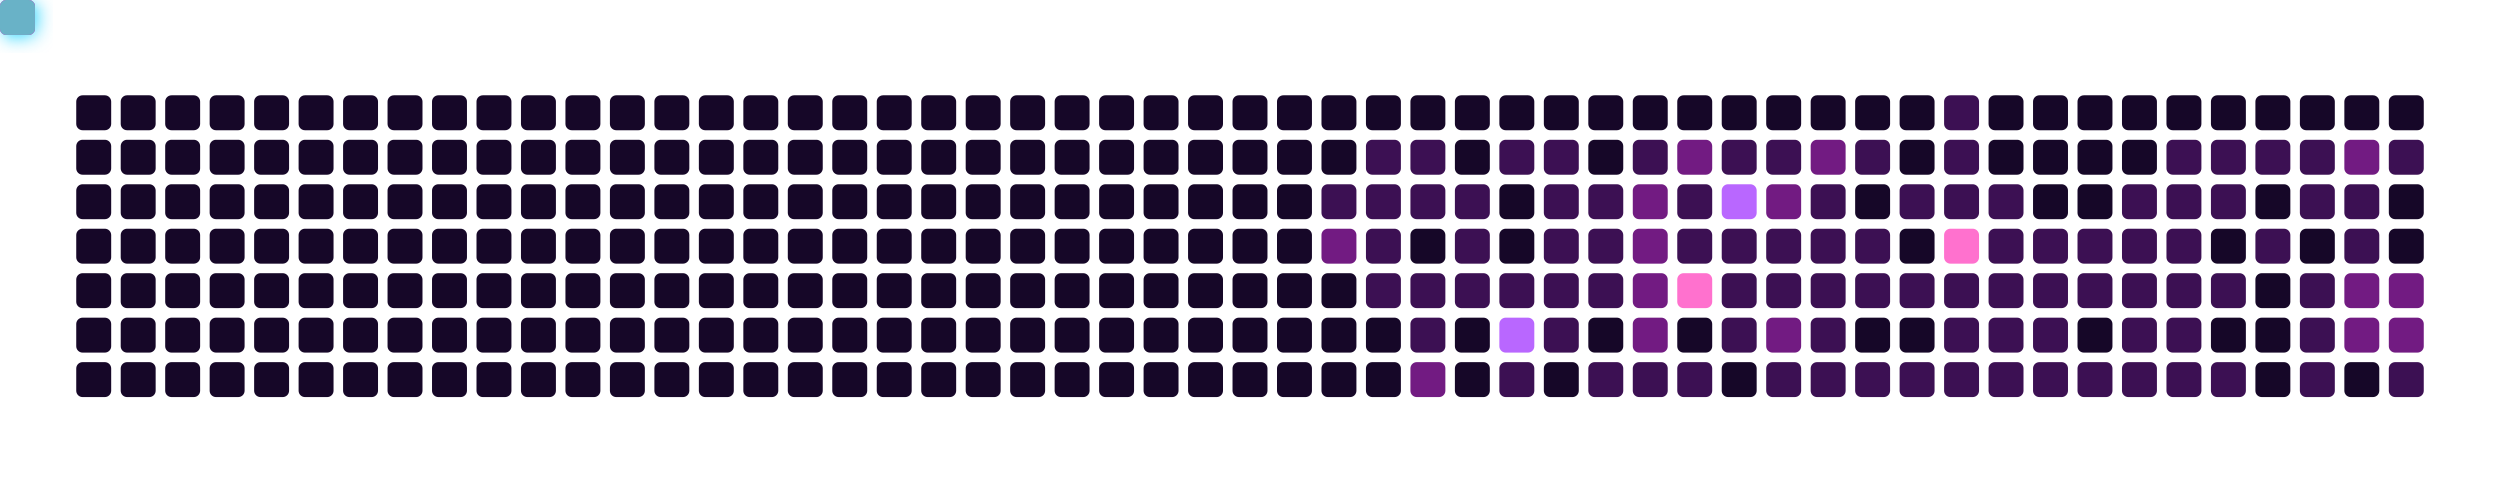
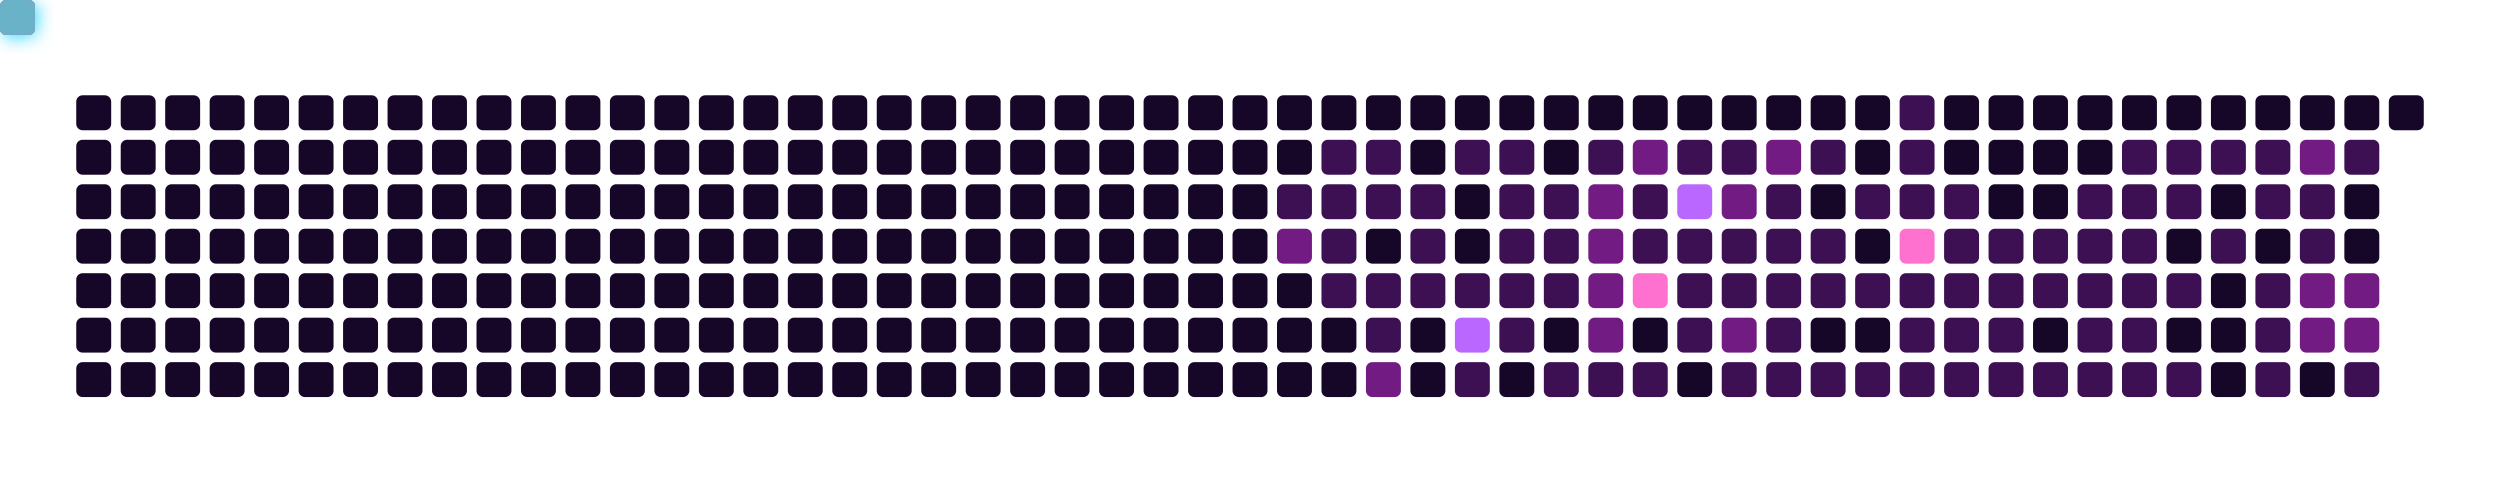
<svg xmlns="http://www.w3.org/2000/svg" viewBox="0 0 787 155" width="100%" height="155" style="background-color: #0b0217; border-radius: 8px; border: 1px solid #3d1259;">
  <defs>
    <filter id="snakeGlow" x="-50%" y="-50%" width="200%" height="200%">
      <feGaussianBlur stdDeviation="3" result="blur" />
      <feMerge>
        <feMergeNode in="blur" />
        <feMergeNode in="SourceGraphic" />
      </feMerge>
    </filter>
  </defs>
  <rect x="24" y="30" width="11" height="11" rx="2" fill="#160728" />
  <rect x="24" y="44" width="11" height="11" rx="2" fill="#160728" />
  <rect x="24" y="58" width="11" height="11" rx="2" fill="#160728" />
  <rect x="24" y="72" width="11" height="11" rx="2" fill="#160728" />
  <rect x="24" y="86" width="11" height="11" rx="2" fill="#160728" />
  <rect x="24" y="100" width="11" height="11" rx="2" fill="#160728" />
  <rect x="24" y="114" width="11" height="11" rx="2" fill="#160728" />
  <rect x="38" y="30" width="11" height="11" rx="2" fill="#160728" />
  <rect x="38" y="44" width="11" height="11" rx="2" fill="#160728" />
  <rect x="38" y="58" width="11" height="11" rx="2" fill="#160728" />
  <rect x="38" y="72" width="11" height="11" rx="2" fill="#160728" />
  <rect x="38" y="86" width="11" height="11" rx="2" fill="#160728" />
  <rect x="38" y="100" width="11" height="11" rx="2" fill="#160728" />
  <rect x="38" y="114" width="11" height="11" rx="2" fill="#160728" />
  <rect x="52" y="30" width="11" height="11" rx="2" fill="#160728" />
  <rect x="52" y="44" width="11" height="11" rx="2" fill="#160728" />
  <rect x="52" y="58" width="11" height="11" rx="2" fill="#160728" />
  <rect x="52" y="72" width="11" height="11" rx="2" fill="#160728" />
  <rect x="52" y="86" width="11" height="11" rx="2" fill="#160728" />
  <rect x="52" y="100" width="11" height="11" rx="2" fill="#160728" />
  <rect x="52" y="114" width="11" height="11" rx="2" fill="#160728" />
  <rect x="66" y="30" width="11" height="11" rx="2" fill="#160728" />
  <rect x="66" y="44" width="11" height="11" rx="2" fill="#160728" />
  <rect x="66" y="58" width="11" height="11" rx="2" fill="#160728" />
  <rect x="66" y="72" width="11" height="11" rx="2" fill="#160728" />
  <rect x="66" y="86" width="11" height="11" rx="2" fill="#160728" />
  <rect x="66" y="100" width="11" height="11" rx="2" fill="#160728" />
  <rect x="66" y="114" width="11" height="11" rx="2" fill="#160728" />
  <rect x="80" y="30" width="11" height="11" rx="2" fill="#160728" />
  <rect x="80" y="44" width="11" height="11" rx="2" fill="#160728" />
  <rect x="80" y="58" width="11" height="11" rx="2" fill="#160728" />
  <rect x="80" y="72" width="11" height="11" rx="2" fill="#160728" />
  <rect x="80" y="86" width="11" height="11" rx="2" fill="#160728" />
  <rect x="80" y="100" width="11" height="11" rx="2" fill="#160728" />
  <rect x="80" y="114" width="11" height="11" rx="2" fill="#160728" />
  <rect x="94" y="30" width="11" height="11" rx="2" fill="#160728" />
  <rect x="94" y="44" width="11" height="11" rx="2" fill="#160728" />
  <rect x="94" y="58" width="11" height="11" rx="2" fill="#160728" />
  <rect x="94" y="72" width="11" height="11" rx="2" fill="#160728" />
  <rect x="94" y="86" width="11" height="11" rx="2" fill="#160728" />
  <rect x="94" y="100" width="11" height="11" rx="2" fill="#160728" />
  <rect x="94" y="114" width="11" height="11" rx="2" fill="#160728" />
  <rect x="108" y="30" width="11" height="11" rx="2" fill="#160728" />
  <rect x="108" y="44" width="11" height="11" rx="2" fill="#160728" />
  <rect x="108" y="58" width="11" height="11" rx="2" fill="#160728" />
  <rect x="108" y="72" width="11" height="11" rx="2" fill="#160728" />
  <rect x="108" y="86" width="11" height="11" rx="2" fill="#160728" />
  <rect x="108" y="100" width="11" height="11" rx="2" fill="#160728" />
  <rect x="108" y="114" width="11" height="11" rx="2" fill="#160728" />
  <rect x="122" y="30" width="11" height="11" rx="2" fill="#160728" />
  <rect x="122" y="44" width="11" height="11" rx="2" fill="#160728" />
  <rect x="122" y="58" width="11" height="11" rx="2" fill="#160728" />
  <rect x="122" y="72" width="11" height="11" rx="2" fill="#160728" />
  <rect x="122" y="86" width="11" height="11" rx="2" fill="#160728" />
  <rect x="122" y="100" width="11" height="11" rx="2" fill="#160728" />
  <rect x="122" y="114" width="11" height="11" rx="2" fill="#160728" />
  <rect x="136" y="30" width="11" height="11" rx="2" fill="#160728" />
  <rect x="136" y="44" width="11" height="11" rx="2" fill="#160728" />
  <rect x="136" y="58" width="11" height="11" rx="2" fill="#160728" />
  <rect x="136" y="72" width="11" height="11" rx="2" fill="#160728" />
  <rect x="136" y="86" width="11" height="11" rx="2" fill="#160728" />
  <rect x="136" y="100" width="11" height="11" rx="2" fill="#160728" />
  <rect x="136" y="114" width="11" height="11" rx="2" fill="#160728" />
  <rect x="150" y="30" width="11" height="11" rx="2" fill="#160728" />
  <rect x="150" y="44" width="11" height="11" rx="2" fill="#160728" />
  <rect x="150" y="58" width="11" height="11" rx="2" fill="#160728" />
  <rect x="150" y="72" width="11" height="11" rx="2" fill="#160728" />
  <rect x="150" y="86" width="11" height="11" rx="2" fill="#160728" />
  <rect x="150" y="100" width="11" height="11" rx="2" fill="#160728" />
  <rect x="150" y="114" width="11" height="11" rx="2" fill="#160728" />
  <rect x="164" y="30" width="11" height="11" rx="2" fill="#160728" />
  <rect x="164" y="44" width="11" height="11" rx="2" fill="#160728" />
  <rect x="164" y="58" width="11" height="11" rx="2" fill="#160728" />
  <rect x="164" y="72" width="11" height="11" rx="2" fill="#160728" />
  <rect x="164" y="86" width="11" height="11" rx="2" fill="#160728" />
  <rect x="164" y="100" width="11" height="11" rx="2" fill="#160728" />
  <rect x="164" y="114" width="11" height="11" rx="2" fill="#160728" />
  <rect x="178" y="30" width="11" height="11" rx="2" fill="#160728" />
  <rect x="178" y="44" width="11" height="11" rx="2" fill="#160728" />
  <rect x="178" y="58" width="11" height="11" rx="2" fill="#160728" />
  <rect x="178" y="72" width="11" height="11" rx="2" fill="#160728" />
  <rect x="178" y="86" width="11" height="11" rx="2" fill="#160728" />
  <rect x="178" y="100" width="11" height="11" rx="2" fill="#160728" />
  <rect x="178" y="114" width="11" height="11" rx="2" fill="#160728" />
  <rect x="192" y="30" width="11" height="11" rx="2" fill="#160728" />
  <rect x="192" y="44" width="11" height="11" rx="2" fill="#160728" />
  <rect x="192" y="58" width="11" height="11" rx="2" fill="#160728" />
  <rect x="192" y="72" width="11" height="11" rx="2" fill="#160728" />
  <rect x="192" y="86" width="11" height="11" rx="2" fill="#160728" />
  <rect x="192" y="100" width="11" height="11" rx="2" fill="#160728" />
  <rect x="192" y="114" width="11" height="11" rx="2" fill="#160728" />
  <rect x="206" y="30" width="11" height="11" rx="2" fill="#160728" />
  <rect x="206" y="44" width="11" height="11" rx="2" fill="#160728" />
  <rect x="206" y="58" width="11" height="11" rx="2" fill="#160728" />
  <rect x="206" y="72" width="11" height="11" rx="2" fill="#160728" />
  <rect x="206" y="86" width="11" height="11" rx="2" fill="#160728" />
  <rect x="206" y="100" width="11" height="11" rx="2" fill="#160728" />
  <rect x="206" y="114" width="11" height="11" rx="2" fill="#160728" />
  <rect x="220" y="30" width="11" height="11" rx="2" fill="#160728" />
  <rect x="220" y="44" width="11" height="11" rx="2" fill="#160728" />
  <rect x="220" y="58" width="11" height="11" rx="2" fill="#160728" />
  <rect x="220" y="72" width="11" height="11" rx="2" fill="#160728" />
  <rect x="220" y="86" width="11" height="11" rx="2" fill="#160728" />
  <rect x="220" y="100" width="11" height="11" rx="2" fill="#160728" />
  <rect x="220" y="114" width="11" height="11" rx="2" fill="#160728" />
  <rect x="234" y="30" width="11" height="11" rx="2" fill="#160728" />
  <rect x="234" y="44" width="11" height="11" rx="2" fill="#160728" />
  <rect x="234" y="58" width="11" height="11" rx="2" fill="#160728" />
  <rect x="234" y="72" width="11" height="11" rx="2" fill="#160728" />
  <rect x="234" y="86" width="11" height="11" rx="2" fill="#160728" />
  <rect x="234" y="100" width="11" height="11" rx="2" fill="#160728" />
  <rect x="234" y="114" width="11" height="11" rx="2" fill="#160728" />
  <rect x="248" y="30" width="11" height="11" rx="2" fill="#160728" />
  <rect x="248" y="44" width="11" height="11" rx="2" fill="#160728" />
  <rect x="248" y="58" width="11" height="11" rx="2" fill="#160728" />
  <rect x="248" y="72" width="11" height="11" rx="2" fill="#160728" />
  <rect x="248" y="86" width="11" height="11" rx="2" fill="#160728" />
  <rect x="248" y="100" width="11" height="11" rx="2" fill="#160728" />
  <rect x="248" y="114" width="11" height="11" rx="2" fill="#160728" />
  <rect x="262" y="30" width="11" height="11" rx="2" fill="#160728" />
  <rect x="262" y="44" width="11" height="11" rx="2" fill="#160728" />
  <rect x="262" y="58" width="11" height="11" rx="2" fill="#160728" />
  <rect x="262" y="72" width="11" height="11" rx="2" fill="#160728" />
  <rect x="262" y="86" width="11" height="11" rx="2" fill="#160728" />
  <rect x="262" y="100" width="11" height="11" rx="2" fill="#160728" />
  <rect x="262" y="114" width="11" height="11" rx="2" fill="#160728" />
  <rect x="276" y="30" width="11" height="11" rx="2" fill="#160728" />
  <rect x="276" y="44" width="11" height="11" rx="2" fill="#160728" />
  <rect x="276" y="58" width="11" height="11" rx="2" fill="#160728" />
  <rect x="276" y="72" width="11" height="11" rx="2" fill="#160728" />
  <rect x="276" y="86" width="11" height="11" rx="2" fill="#160728" />
  <rect x="276" y="100" width="11" height="11" rx="2" fill="#160728" />
  <rect x="276" y="114" width="11" height="11" rx="2" fill="#160728" />
  <rect x="290" y="30" width="11" height="11" rx="2" fill="#160728" />
  <rect x="290" y="44" width="11" height="11" rx="2" fill="#160728" />
  <rect x="290" y="58" width="11" height="11" rx="2" fill="#160728" />
  <rect x="290" y="72" width="11" height="11" rx="2" fill="#160728" />
  <rect x="290" y="86" width="11" height="11" rx="2" fill="#160728" />
  <rect x="290" y="100" width="11" height="11" rx="2" fill="#160728" />
  <rect x="290" y="114" width="11" height="11" rx="2" fill="#160728" />
  <rect x="304" y="30" width="11" height="11" rx="2" fill="#160728" />
  <rect x="304" y="44" width="11" height="11" rx="2" fill="#160728" />
  <rect x="304" y="58" width="11" height="11" rx="2" fill="#160728" />
  <rect x="304" y="72" width="11" height="11" rx="2" fill="#160728" />
  <rect x="304" y="86" width="11" height="11" rx="2" fill="#160728" />
  <rect x="304" y="100" width="11" height="11" rx="2" fill="#160728" />
  <rect x="304" y="114" width="11" height="11" rx="2" fill="#160728" />
  <rect x="318" y="30" width="11" height="11" rx="2" fill="#160728" />
  <rect x="318" y="44" width="11" height="11" rx="2" fill="#160728" />
  <rect x="318" y="58" width="11" height="11" rx="2" fill="#160728" />
  <rect x="318" y="72" width="11" height="11" rx="2" fill="#160728" />
  <rect x="318" y="86" width="11" height="11" rx="2" fill="#160728" />
  <rect x="318" y="100" width="11" height="11" rx="2" fill="#160728" />
  <rect x="318" y="114" width="11" height="11" rx="2" fill="#160728" />
  <rect x="332" y="30" width="11" height="11" rx="2" fill="#160728" />
  <rect x="332" y="44" width="11" height="11" rx="2" fill="#160728" />
  <rect x="332" y="58" width="11" height="11" rx="2" fill="#160728" />
  <rect x="332" y="72" width="11" height="11" rx="2" fill="#160728" />
  <rect x="332" y="86" width="11" height="11" rx="2" fill="#160728" />
  <rect x="332" y="100" width="11" height="11" rx="2" fill="#160728" />
  <rect x="332" y="114" width="11" height="11" rx="2" fill="#160728" />
  <rect x="346" y="30" width="11" height="11" rx="2" fill="#160728" />
  <rect x="346" y="44" width="11" height="11" rx="2" fill="#160728" />
  <rect x="346" y="58" width="11" height="11" rx="2" fill="#160728" />
  <rect x="346" y="72" width="11" height="11" rx="2" fill="#160728" />
  <rect x="346" y="86" width="11" height="11" rx="2" fill="#160728" />
  <rect x="346" y="100" width="11" height="11" rx="2" fill="#160728" />
  <rect x="346" y="114" width="11" height="11" rx="2" fill="#160728" />
  <rect x="360" y="30" width="11" height="11" rx="2" fill="#160728" />
  <rect x="360" y="44" width="11" height="11" rx="2" fill="#160728" />
  <rect x="360" y="58" width="11" height="11" rx="2" fill="#160728" />
  <rect x="360" y="72" width="11" height="11" rx="2" fill="#160728" />
  <rect x="360" y="86" width="11" height="11" rx="2" fill="#160728" />
  <rect x="360" y="100" width="11" height="11" rx="2" fill="#160728" />
  <rect x="360" y="114" width="11" height="11" rx="2" fill="#160728" />
  <rect x="374" y="30" width="11" height="11" rx="2" fill="#160728" />
  <rect x="374" y="44" width="11" height="11" rx="2" fill="#160728" />
  <rect x="374" y="58" width="11" height="11" rx="2" fill="#160728" />
  <rect x="374" y="72" width="11" height="11" rx="2" fill="#160728" />
  <rect x="374" y="86" width="11" height="11" rx="2" fill="#160728" />
  <rect x="374" y="100" width="11" height="11" rx="2" fill="#160728" />
  <rect x="374" y="114" width="11" height="11" rx="2" fill="#160728" />
  <rect x="388" y="30" width="11" height="11" rx="2" fill="#160728" />
  <rect x="388" y="44" width="11" height="11" rx="2" fill="#160728" />
  <rect x="388" y="58" width="11" height="11" rx="2" fill="#160728" />
  <rect x="388" y="72" width="11" height="11" rx="2" fill="#160728" />
  <rect x="388" y="86" width="11" height="11" rx="2" fill="#160728" />
  <rect x="388" y="100" width="11" height="11" rx="2" fill="#160728" />
  <rect x="388" y="114" width="11" height="11" rx="2" fill="#160728" />
  <rect x="402" y="30" width="11" height="11" rx="2" fill="#160728" />
  <rect x="402" y="44" width="11" height="11" rx="2" fill="#160728" />
-   <rect x="402" y="58" width="11" height="11" rx="2" fill="#160728" />
-   <rect x="402" y="72" width="11" height="11" rx="2" fill="#160728" />
+   <rect x="402" y="58" width="11" height="11" rx="2" fill="#3c1053" />
+   <rect x="402" y="72" width="11" height="11" rx="2" fill="#721b82" />
  <rect x="402" y="86" width="11" height="11" rx="2" fill="#160728" />
  <rect x="402" y="100" width="11" height="11" rx="2" fill="#160728" />
  <rect x="402" y="114" width="11" height="11" rx="2" fill="#160728" />
  <rect x="416" y="30" width="11" height="11" rx="2" fill="#160728" />
-   <rect x="416" y="44" width="11" height="11" rx="2" fill="#160728" />
+   <rect x="416" y="44" width="11" height="11" rx="2" fill="#3c1053" />
  <rect x="416" y="58" width="11" height="11" rx="2" fill="#3c1053" />
-   <rect x="416" y="72" width="11" height="11" rx="2" fill="#721b82" />
-   <rect x="416" y="86" width="11" height="11" rx="2" fill="#160728" />
+   <rect x="416" y="72" width="11" height="11" rx="2" fill="#3c1053" />
+   <rect x="416" y="86" width="11" height="11" rx="2" fill="#3c1053" />
  <rect x="416" y="100" width="11" height="11" rx="2" fill="#160728" />
  <rect x="416" y="114" width="11" height="11" rx="2" fill="#160728" />
  <rect x="430" y="30" width="11" height="11" rx="2" fill="#160728" />
  <rect x="430" y="44" width="11" height="11" rx="2" fill="#3c1053" />
  <rect x="430" y="58" width="11" height="11" rx="2" fill="#3c1053" />
-   <rect x="430" y="72" width="11" height="11" rx="2" fill="#3c1053" />
+   <rect x="430" y="72" width="11" height="11" rx="2" fill="#160728" />
  <rect x="430" y="86" width="11" height="11" rx="2" fill="#3c1053" />
-   <rect x="430" y="100" width="11" height="11" rx="2" fill="#160728" />
-   <rect x="430" y="114" width="11" height="11" rx="2" fill="#160728" />
+   <rect x="430" y="100" width="11" height="11" rx="2" fill="#3c1053" />
+   <rect x="430" y="114" width="11" height="11" rx="2" fill="#721b82" />
  <rect x="444" y="30" width="11" height="11" rx="2" fill="#160728" />
-   <rect x="444" y="44" width="11" height="11" rx="2" fill="#3c1053" />
+   <rect x="444" y="44" width="11" height="11" rx="2" fill="#160728" />
  <rect x="444" y="58" width="11" height="11" rx="2" fill="#3c1053" />
-   <rect x="444" y="72" width="11" height="11" rx="2" fill="#160728" />
+   <rect x="444" y="72" width="11" height="11" rx="2" fill="#3c1053" />
  <rect x="444" y="86" width="11" height="11" rx="2" fill="#3c1053" />
-   <rect x="444" y="100" width="11" height="11" rx="2" fill="#3c1053" />
-   <rect x="444" y="114" width="11" height="11" rx="2" fill="#721b82" />
+   <rect x="444" y="100" width="11" height="11" rx="2" fill="#160728" />
+   <rect x="444" y="114" width="11" height="11" rx="2" fill="#160728" />
  <rect x="458" y="30" width="11" height="11" rx="2" fill="#160728" />
-   <rect x="458" y="44" width="11" height="11" rx="2" fill="#160728" />
-   <rect x="458" y="58" width="11" height="11" rx="2" fill="#3c1053" />
-   <rect x="458" y="72" width="11" height="11" rx="2" fill="#3c1053" />
+   <rect x="458" y="44" width="11" height="11" rx="2" fill="#3c1053" />
+   <rect x="458" y="58" width="11" height="11" rx="2" fill="#160728" />
+   <rect x="458" y="72" width="11" height="11" rx="2" fill="#160728" />
  <rect x="458" y="86" width="11" height="11" rx="2" fill="#3c1053" />
-   <rect x="458" y="100" width="11" height="11" rx="2" fill="#160728" />
-   <rect x="458" y="114" width="11" height="11" rx="2" fill="#160728" />
+   <rect x="458" y="100" width="11" height="11" rx="2" fill="#b967ff" />
+   <rect x="458" y="114" width="11" height="11" rx="2" fill="#3c1053" />
  <rect x="472" y="30" width="11" height="11" rx="2" fill="#160728" />
  <rect x="472" y="44" width="11" height="11" rx="2" fill="#3c1053" />
-   <rect x="472" y="58" width="11" height="11" rx="2" fill="#160728" />
-   <rect x="472" y="72" width="11" height="11" rx="2" fill="#160728" />
+   <rect x="472" y="58" width="11" height="11" rx="2" fill="#3c1053" />
+   <rect x="472" y="72" width="11" height="11" rx="2" fill="#3c1053" />
  <rect x="472" y="86" width="11" height="11" rx="2" fill="#3c1053" />
-   <rect x="472" y="100" width="11" height="11" rx="2" fill="#b967ff" />
-   <rect x="472" y="114" width="11" height="11" rx="2" fill="#3c1053" />
+   <rect x="472" y="100" width="11" height="11" rx="2" fill="#3c1053" />
+   <rect x="472" y="114" width="11" height="11" rx="2" fill="#160728" />
  <rect x="486" y="30" width="11" height="11" rx="2" fill="#160728" />
-   <rect x="486" y="44" width="11" height="11" rx="2" fill="#3c1053" />
+   <rect x="486" y="44" width="11" height="11" rx="2" fill="#160728" />
  <rect x="486" y="58" width="11" height="11" rx="2" fill="#3c1053" />
  <rect x="486" y="72" width="11" height="11" rx="2" fill="#3c1053" />
  <rect x="486" y="86" width="11" height="11" rx="2" fill="#3c1053" />
-   <rect x="486" y="100" width="11" height="11" rx="2" fill="#3c1053" />
-   <rect x="486" y="114" width="11" height="11" rx="2" fill="#160728" />
+   <rect x="486" y="100" width="11" height="11" rx="2" fill="#160728" />
+   <rect x="486" y="114" width="11" height="11" rx="2" fill="#3c1053" />
  <rect x="500" y="30" width="11" height="11" rx="2" fill="#160728" />
-   <rect x="500" y="44" width="11" height="11" rx="2" fill="#160728" />
-   <rect x="500" y="58" width="11" height="11" rx="2" fill="#3c1053" />
-   <rect x="500" y="72" width="11" height="11" rx="2" fill="#3c1053" />
-   <rect x="500" y="86" width="11" height="11" rx="2" fill="#3c1053" />
-   <rect x="500" y="100" width="11" height="11" rx="2" fill="#160728" />
+   <rect x="500" y="44" width="11" height="11" rx="2" fill="#3c1053" />
+   <rect x="500" y="58" width="11" height="11" rx="2" fill="#721b82" />
+   <rect x="500" y="72" width="11" height="11" rx="2" fill="#721b82" />
+   <rect x="500" y="86" width="11" height="11" rx="2" fill="#721b82" />
+   <rect x="500" y="100" width="11" height="11" rx="2" fill="#721b82" />
  <rect x="500" y="114" width="11" height="11" rx="2" fill="#3c1053" />
  <rect x="514" y="30" width="11" height="11" rx="2" fill="#160728" />
-   <rect x="514" y="44" width="11" height="11" rx="2" fill="#3c1053" />
-   <rect x="514" y="58" width="11" height="11" rx="2" fill="#721b82" />
-   <rect x="514" y="72" width="11" height="11" rx="2" fill="#721b82" />
-   <rect x="514" y="86" width="11" height="11" rx="2" fill="#721b82" />
-   <rect x="514" y="100" width="11" height="11" rx="2" fill="#721b82" />
+   <rect x="514" y="44" width="11" height="11" rx="2" fill="#721b82" />
+   <rect x="514" y="58" width="11" height="11" rx="2" fill="#3c1053" />
+   <rect x="514" y="72" width="11" height="11" rx="2" fill="#3c1053" />
+   <rect x="514" y="86" width="11" height="11" rx="2" fill="#ff71ce" />
+   <rect x="514" y="100" width="11" height="11" rx="2" fill="#160728" />
  <rect x="514" y="114" width="11" height="11" rx="2" fill="#3c1053" />
  <rect x="528" y="30" width="11" height="11" rx="2" fill="#160728" />
-   <rect x="528" y="44" width="11" height="11" rx="2" fill="#721b82" />
-   <rect x="528" y="58" width="11" height="11" rx="2" fill="#3c1053" />
+   <rect x="528" y="44" width="11" height="11" rx="2" fill="#3c1053" />
+   <rect x="528" y="58" width="11" height="11" rx="2" fill="#b967ff" />
  <rect x="528" y="72" width="11" height="11" rx="2" fill="#3c1053" />
-   <rect x="528" y="86" width="11" height="11" rx="2" fill="#ff71ce" />
-   <rect x="528" y="100" width="11" height="11" rx="2" fill="#160728" />
-   <rect x="528" y="114" width="11" height="11" rx="2" fill="#3c1053" />
+   <rect x="528" y="86" width="11" height="11" rx="2" fill="#3c1053" />
+   <rect x="528" y="100" width="11" height="11" rx="2" fill="#3c1053" />
+   <rect x="528" y="114" width="11" height="11" rx="2" fill="#160728" />
  <rect x="542" y="30" width="11" height="11" rx="2" fill="#160728" />
  <rect x="542" y="44" width="11" height="11" rx="2" fill="#3c1053" />
-   <rect x="542" y="58" width="11" height="11" rx="2" fill="#b967ff" />
+   <rect x="542" y="58" width="11" height="11" rx="2" fill="#721b82" />
  <rect x="542" y="72" width="11" height="11" rx="2" fill="#3c1053" />
  <rect x="542" y="86" width="11" height="11" rx="2" fill="#3c1053" />
-   <rect x="542" y="100" width="11" height="11" rx="2" fill="#3c1053" />
-   <rect x="542" y="114" width="11" height="11" rx="2" fill="#160728" />
+   <rect x="542" y="100" width="11" height="11" rx="2" fill="#721b82" />
+   <rect x="542" y="114" width="11" height="11" rx="2" fill="#3c1053" />
  <rect x="556" y="30" width="11" height="11" rx="2" fill="#160728" />
-   <rect x="556" y="44" width="11" height="11" rx="2" fill="#3c1053" />
-   <rect x="556" y="58" width="11" height="11" rx="2" fill="#721b82" />
+   <rect x="556" y="44" width="11" height="11" rx="2" fill="#721b82" />
+   <rect x="556" y="58" width="11" height="11" rx="2" fill="#3c1053" />
  <rect x="556" y="72" width="11" height="11" rx="2" fill="#3c1053" />
  <rect x="556" y="86" width="11" height="11" rx="2" fill="#3c1053" />
-   <rect x="556" y="100" width="11" height="11" rx="2" fill="#721b82" />
+   <rect x="556" y="100" width="11" height="11" rx="2" fill="#3c1053" />
  <rect x="556" y="114" width="11" height="11" rx="2" fill="#3c1053" />
  <rect x="570" y="30" width="11" height="11" rx="2" fill="#160728" />
-   <rect x="570" y="44" width="11" height="11" rx="2" fill="#721b82" />
-   <rect x="570" y="58" width="11" height="11" rx="2" fill="#3c1053" />
+   <rect x="570" y="44" width="11" height="11" rx="2" fill="#3c1053" />
+   <rect x="570" y="58" width="11" height="11" rx="2" fill="#160728" />
  <rect x="570" y="72" width="11" height="11" rx="2" fill="#3c1053" />
  <rect x="570" y="86" width="11" height="11" rx="2" fill="#3c1053" />
-   <rect x="570" y="100" width="11" height="11" rx="2" fill="#3c1053" />
+   <rect x="570" y="100" width="11" height="11" rx="2" fill="#160728" />
  <rect x="570" y="114" width="11" height="11" rx="2" fill="#3c1053" />
  <rect x="584" y="30" width="11" height="11" rx="2" fill="#160728" />
-   <rect x="584" y="44" width="11" height="11" rx="2" fill="#3c1053" />
-   <rect x="584" y="58" width="11" height="11" rx="2" fill="#160728" />
-   <rect x="584" y="72" width="11" height="11" rx="2" fill="#3c1053" />
+   <rect x="584" y="44" width="11" height="11" rx="2" fill="#160728" />
+   <rect x="584" y="58" width="11" height="11" rx="2" fill="#3c1053" />
+   <rect x="584" y="72" width="11" height="11" rx="2" fill="#160728" />
  <rect x="584" y="86" width="11" height="11" rx="2" fill="#3c1053" />
  <rect x="584" y="100" width="11" height="11" rx="2" fill="#160728" />
  <rect x="584" y="114" width="11" height="11" rx="2" fill="#3c1053" />
-   <rect x="598" y="30" width="11" height="11" rx="2" fill="#160728" />
-   <rect x="598" y="44" width="11" height="11" rx="2" fill="#160728" />
+   <rect x="598" y="30" width="11" height="11" rx="2" fill="#3c1053" />
+   <rect x="598" y="44" width="11" height="11" rx="2" fill="#3c1053" />
  <rect x="598" y="58" width="11" height="11" rx="2" fill="#3c1053" />
-   <rect x="598" y="72" width="11" height="11" rx="2" fill="#160728" />
+   <rect x="598" y="72" width="11" height="11" rx="2" fill="#ff71ce" />
  <rect x="598" y="86" width="11" height="11" rx="2" fill="#3c1053" />
-   <rect x="598" y="100" width="11" height="11" rx="2" fill="#160728" />
+   <rect x="598" y="100" width="11" height="11" rx="2" fill="#3c1053" />
  <rect x="598" y="114" width="11" height="11" rx="2" fill="#3c1053" />
-   <rect x="612" y="30" width="11" height="11" rx="2" fill="#3c1053" />
-   <rect x="612" y="44" width="11" height="11" rx="2" fill="#3c1053" />
+   <rect x="612" y="30" width="11" height="11" rx="2" fill="#160728" />
+   <rect x="612" y="44" width="11" height="11" rx="2" fill="#160728" />
  <rect x="612" y="58" width="11" height="11" rx="2" fill="#3c1053" />
-   <rect x="612" y="72" width="11" height="11" rx="2" fill="#ff71ce" />
+   <rect x="612" y="72" width="11" height="11" rx="2" fill="#3c1053" />
  <rect x="612" y="86" width="11" height="11" rx="2" fill="#3c1053" />
  <rect x="612" y="100" width="11" height="11" rx="2" fill="#3c1053" />
  <rect x="612" y="114" width="11" height="11" rx="2" fill="#3c1053" />
  <rect x="626" y="30" width="11" height="11" rx="2" fill="#160728" />
  <rect x="626" y="44" width="11" height="11" rx="2" fill="#160728" />
-   <rect x="626" y="58" width="11" height="11" rx="2" fill="#3c1053" />
+   <rect x="626" y="58" width="11" height="11" rx="2" fill="#160728" />
  <rect x="626" y="72" width="11" height="11" rx="2" fill="#3c1053" />
  <rect x="626" y="86" width="11" height="11" rx="2" fill="#3c1053" />
  <rect x="626" y="100" width="11" height="11" rx="2" fill="#3c1053" />
  <rect x="626" y="114" width="11" height="11" rx="2" fill="#3c1053" />
  <rect x="640" y="30" width="11" height="11" rx="2" fill="#160728" />
  <rect x="640" y="44" width="11" height="11" rx="2" fill="#160728" />
  <rect x="640" y="58" width="11" height="11" rx="2" fill="#160728" />
  <rect x="640" y="72" width="11" height="11" rx="2" fill="#3c1053" />
  <rect x="640" y="86" width="11" height="11" rx="2" fill="#3c1053" />
-   <rect x="640" y="100" width="11" height="11" rx="2" fill="#3c1053" />
+   <rect x="640" y="100" width="11" height="11" rx="2" fill="#160728" />
  <rect x="640" y="114" width="11" height="11" rx="2" fill="#3c1053" />
  <rect x="654" y="30" width="11" height="11" rx="2" fill="#160728" />
  <rect x="654" y="44" width="11" height="11" rx="2" fill="#160728" />
-   <rect x="654" y="58" width="11" height="11" rx="2" fill="#160728" />
+   <rect x="654" y="58" width="11" height="11" rx="2" fill="#3c1053" />
  <rect x="654" y="72" width="11" height="11" rx="2" fill="#3c1053" />
  <rect x="654" y="86" width="11" height="11" rx="2" fill="#3c1053" />
-   <rect x="654" y="100" width="11" height="11" rx="2" fill="#160728" />
+   <rect x="654" y="100" width="11" height="11" rx="2" fill="#3c1053" />
  <rect x="654" y="114" width="11" height="11" rx="2" fill="#3c1053" />
  <rect x="668" y="30" width="11" height="11" rx="2" fill="#160728" />
-   <rect x="668" y="44" width="11" height="11" rx="2" fill="#160728" />
+   <rect x="668" y="44" width="11" height="11" rx="2" fill="#3c1053" />
  <rect x="668" y="58" width="11" height="11" rx="2" fill="#3c1053" />
  <rect x="668" y="72" width="11" height="11" rx="2" fill="#3c1053" />
  <rect x="668" y="86" width="11" height="11" rx="2" fill="#3c1053" />
  <rect x="668" y="100" width="11" height="11" rx="2" fill="#3c1053" />
  <rect x="668" y="114" width="11" height="11" rx="2" fill="#3c1053" />
  <rect x="682" y="30" width="11" height="11" rx="2" fill="#160728" />
  <rect x="682" y="44" width="11" height="11" rx="2" fill="#3c1053" />
  <rect x="682" y="58" width="11" height="11" rx="2" fill="#3c1053" />
-   <rect x="682" y="72" width="11" height="11" rx="2" fill="#3c1053" />
+   <rect x="682" y="72" width="11" height="11" rx="2" fill="#160728" />
  <rect x="682" y="86" width="11" height="11" rx="2" fill="#3c1053" />
-   <rect x="682" y="100" width="11" height="11" rx="2" fill="#3c1053" />
+   <rect x="682" y="100" width="11" height="11" rx="2" fill="#160728" />
  <rect x="682" y="114" width="11" height="11" rx="2" fill="#3c1053" />
  <rect x="696" y="30" width="11" height="11" rx="2" fill="#160728" />
  <rect x="696" y="44" width="11" height="11" rx="2" fill="#3c1053" />
-   <rect x="696" y="58" width="11" height="11" rx="2" fill="#3c1053" />
-   <rect x="696" y="72" width="11" height="11" rx="2" fill="#160728" />
-   <rect x="696" y="86" width="11" height="11" rx="2" fill="#3c1053" />
+   <rect x="696" y="58" width="11" height="11" rx="2" fill="#160728" />
+   <rect x="696" y="72" width="11" height="11" rx="2" fill="#3c1053" />
+   <rect x="696" y="86" width="11" height="11" rx="2" fill="#160728" />
  <rect x="696" y="100" width="11" height="11" rx="2" fill="#160728" />
-   <rect x="696" y="114" width="11" height="11" rx="2" fill="#3c1053" />
+   <rect x="696" y="114" width="11" height="11" rx="2" fill="#160728" />
  <rect x="710" y="30" width="11" height="11" rx="2" fill="#160728" />
  <rect x="710" y="44" width="11" height="11" rx="2" fill="#3c1053" />
-   <rect x="710" y="58" width="11" height="11" rx="2" fill="#160728" />
-   <rect x="710" y="72" width="11" height="11" rx="2" fill="#3c1053" />
-   <rect x="710" y="86" width="11" height="11" rx="2" fill="#160728" />
-   <rect x="710" y="100" width="11" height="11" rx="2" fill="#160728" />
-   <rect x="710" y="114" width="11" height="11" rx="2" fill="#160728" />
+   <rect x="710" y="58" width="11" height="11" rx="2" fill="#3c1053" />
+   <rect x="710" y="72" width="11" height="11" rx="2" fill="#160728" />
+   <rect x="710" y="86" width="11" height="11" rx="2" fill="#3c1053" />
+   <rect x="710" y="100" width="11" height="11" rx="2" fill="#3c1053" />
+   <rect x="710" y="114" width="11" height="11" rx="2" fill="#3c1053" />
  <rect x="724" y="30" width="11" height="11" rx="2" fill="#160728" />
-   <rect x="724" y="44" width="11" height="11" rx="2" fill="#3c1053" />
+   <rect x="724" y="44" width="11" height="11" rx="2" fill="#721b82" />
  <rect x="724" y="58" width="11" height="11" rx="2" fill="#3c1053" />
-   <rect x="724" y="72" width="11" height="11" rx="2" fill="#160728" />
-   <rect x="724" y="86" width="11" height="11" rx="2" fill="#3c1053" />
-   <rect x="724" y="100" width="11" height="11" rx="2" fill="#3c1053" />
-   <rect x="724" y="114" width="11" height="11" rx="2" fill="#3c1053" />
+   <rect x="724" y="72" width="11" height="11" rx="2" fill="#3c1053" />
+   <rect x="724" y="86" width="11" height="11" rx="2" fill="#721b82" />
+   <rect x="724" y="100" width="11" height="11" rx="2" fill="#721b82" />
+   <rect x="724" y="114" width="11" height="11" rx="2" fill="#160728" />
  <rect x="738" y="30" width="11" height="11" rx="2" fill="#160728" />
-   <rect x="738" y="44" width="11" height="11" rx="2" fill="#721b82" />
-   <rect x="738" y="58" width="11" height="11" rx="2" fill="#3c1053" />
-   <rect x="738" y="72" width="11" height="11" rx="2" fill="#3c1053" />
+   <rect x="738" y="44" width="11" height="11" rx="2" fill="#3c1053" />
+   <rect x="738" y="58" width="11" height="11" rx="2" fill="#160728" />
+   <rect x="738" y="72" width="11" height="11" rx="2" fill="#160728" />
  <rect x="738" y="86" width="11" height="11" rx="2" fill="#721b82" />
  <rect x="738" y="100" width="11" height="11" rx="2" fill="#721b82" />
-   <rect x="738" y="114" width="11" height="11" rx="2" fill="#160728" />
+   <rect x="738" y="114" width="11" height="11" rx="2" fill="#3c1053" />
  <rect x="752" y="30" width="11" height="11" rx="2" fill="#160728" />
-   <rect x="752" y="44" width="11" height="11" rx="2" fill="#3c1053" />
-   <rect x="752" y="58" width="11" height="11" rx="2" fill="#160728" />
-   <rect x="752" y="72" width="11" height="11" rx="2" fill="#160728" />
-   <rect x="752" y="86" width="11" height="11" rx="2" fill="#721b82" />
-   <rect x="752" y="100" width="11" height="11" rx="2" fill="#721b82" />
-   <rect x="752" y="114" width="11" height="11" rx="2" fill="#3c1053" />
  <rect width="11" height="11" rx="2" fill="#01cdfe" filter="url(#snakeGlow)">
    <animateMotion path="M 94,58 L 192,58 L 192,100 L 332,100 L 332,44 L 514,44 L 514,114 L 696,114 L 696,72 L 752,72 L 752,30 L 94,30 L 94,58 Z" dur="12s" repeatCount="indefinite" />
  </rect>
  <rect width="11" height="11" rx="2" fill="#ff007f" opacity="0.9">
    <animateMotion path="M 94,58 L 192,58 L 192,100 L 332,100 L 332,44 L 514,44 L 514,114 L 696,114 L 696,72 L 752,72 L 752,30 L 94,30 L 94,58 Z" dur="12s" begin="-0.15s" repeatCount="indefinite" />
  </rect>
  <rect width="11" height="11" rx="2" fill="#ff71ce" opacity="0.8">
    <animateMotion path="M 94,58 L 192,58 L 192,100 L 332,100 L 332,44 L 514,44 L 514,114 L 696,114 L 696,72 L 752,72 L 752,30 L 94,30 L 94,58 Z" dur="12s" begin="-0.30s" repeatCount="indefinite" />
  </rect>
  <rect width="11" height="11" rx="2" fill="#b967ff" opacity="0.7">
    <animateMotion path="M 94,58 L 192,58 L 192,100 L 332,100 L 332,44 L 514,44 L 514,114 L 696,114 L 696,72 L 752,72 L 752,30 L 94,30 L 94,58 Z" dur="12s" begin="-0.45s" repeatCount="indefinite" />
  </rect>
  <rect width="11" height="11" rx="2" fill="#05ffa1" opacity="0.5">
    <animateMotion path="M 94,58 L 192,58 L 192,100 L 332,100 L 332,44 L 514,44 L 514,114 L 696,114 L 696,72 L 752,72 L 752,30 L 94,30 L 94,58 Z" dur="12s" begin="-0.60s" repeatCount="indefinite" />
  </rect>
</svg>
